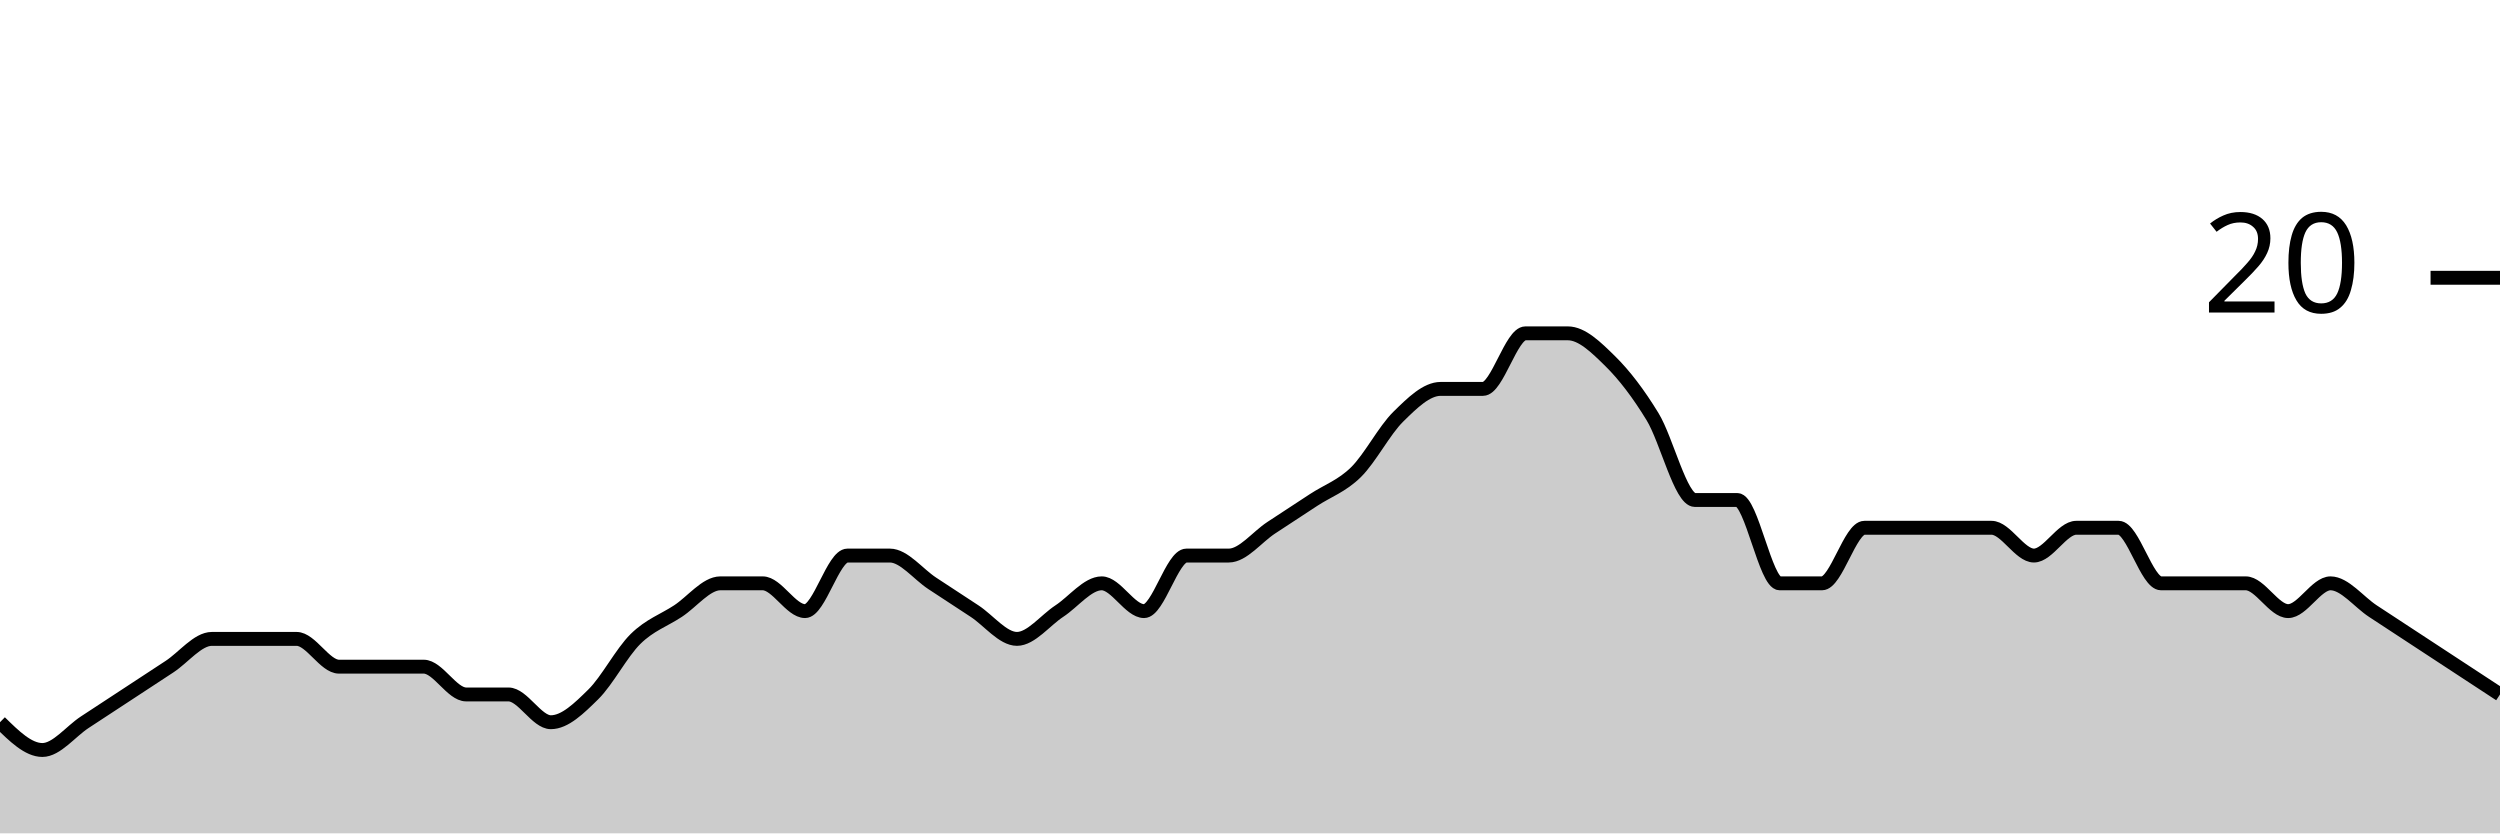
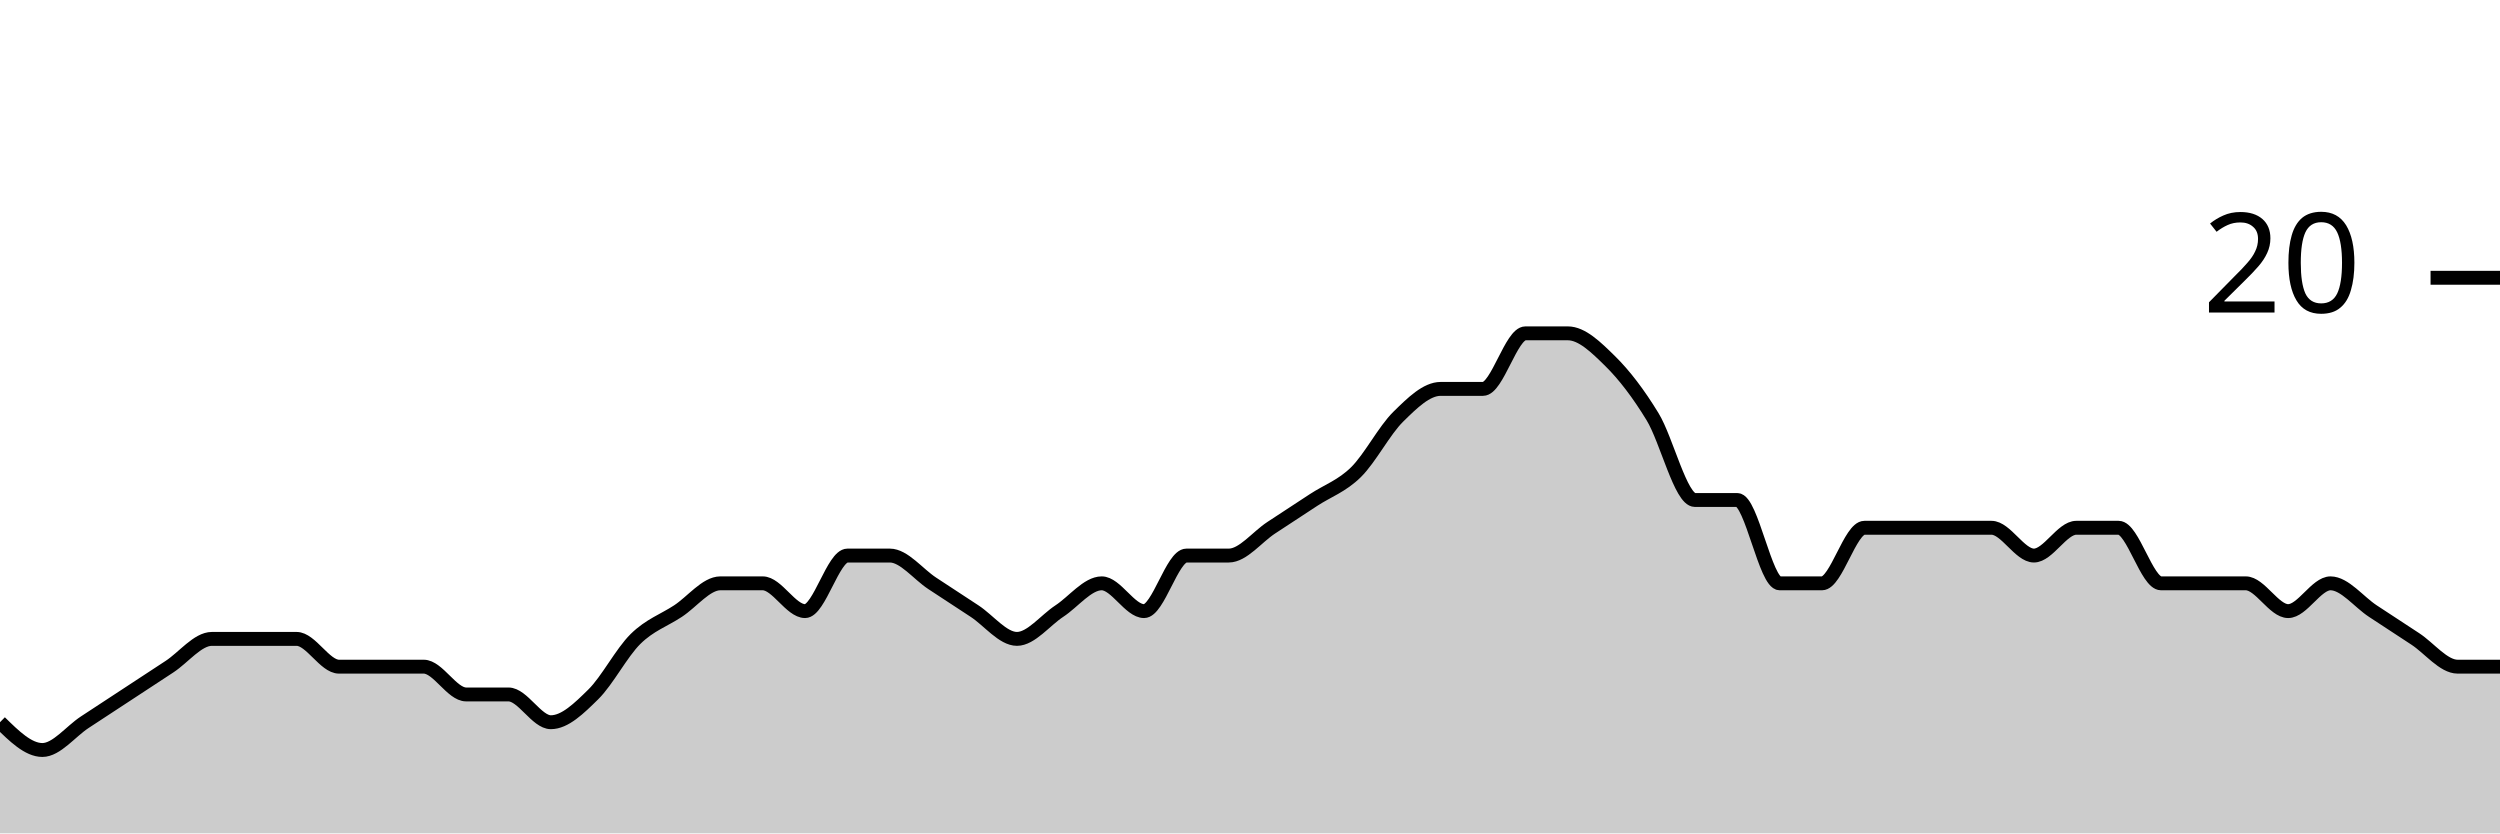
<svg xmlns="http://www.w3.org/2000/svg" viewBox="0 0 180 60">
  <g transform="translate(0,20)">
-     <path class="area" fill="rgba(0, 0, 0, 0.2)" d="M0,32C1.017,33,2.034,34,3.051,34C4.068,34,5.085,32.667,6.102,32C7.119,31.333,8.136,30.667,9.153,30C10.169,29.333,11.186,28.667,12.203,28C13.22,27.333,14.237,26,15.254,26C16.271,26,17.288,26,18.305,26C19.322,26,20.339,26,21.356,26C22.373,26,23.39,28,24.407,28C25.424,28,26.441,28,27.458,28C28.475,28,29.492,28,30.508,28C31.525,28,32.542,30,33.559,30C34.576,30,35.593,30,36.61,30C37.627,30,38.644,32,39.661,32C40.678,32,41.695,31,42.712,30C43.729,29,44.746,27,45.763,26C46.78,25,47.797,24.667,48.814,24C49.831,23.333,50.847,22,51.864,22C52.881,22,53.898,22,54.915,22C55.932,22,56.949,24,57.966,24C58.983,24,60,20,61.017,20C62.034,20,63.051,20,64.068,20C65.085,20,66.102,21.333,67.119,22C68.136,22.667,69.153,23.333,70.169,24C71.186,24.667,72.203,26,73.22,26C74.237,26,75.254,24.667,76.271,24C77.288,23.333,78.305,22,79.322,22C80.339,22,81.356,24,82.373,24C83.39,24,84.407,20,85.424,20C86.441,20,87.458,20,88.475,20C89.492,20,90.508,18.667,91.525,18C92.542,17.333,93.559,16.667,94.576,16C95.593,15.333,96.61,15,97.627,14C98.644,13,99.661,11,100.678,10C101.695,9,102.712,8,103.729,8C104.746,8,105.763,8,106.78,8C107.797,8,108.814,4,109.831,4C110.847,4,111.864,4,112.881,4C113.898,4,114.915,5,115.932,6C116.949,7,117.966,8.333,118.983,10C120,11.667,121.017,16,122.034,16C123.051,16,124.068,16,125.085,16C126.102,16,127.119,22,128.136,22C129.153,22,130.169,22,131.186,22C132.203,22,133.22,18,134.237,18C135.254,18,136.271,18,137.288,18C138.305,18,139.322,18,140.339,18C141.356,18,142.373,18,143.39,18C144.407,18,145.424,20,146.441,20C147.458,20,148.475,18,149.492,18C150.508,18,151.525,18,152.542,18C153.559,18,154.576,22,155.593,22C156.61,22,157.627,22,158.644,22C159.661,22,160.678,22,161.695,22C162.712,22,163.729,24,164.746,24C165.763,24,166.78,22,167.797,22C168.814,22,169.831,23.333,170.847,24C171.864,24.667,172.881,25.333,173.898,26C174.915,26.667,175.932,27.333,176.949,28C177.966,28.667,178.983,29.333,180,30L180,40C178.983,40,177.966,40,176.949,40C175.932,40,174.915,40,173.898,40C172.881,40,171.864,40,170.847,40C169.831,40,168.814,40,167.797,40C166.78,40,165.763,40,164.746,40C163.729,40,162.712,40,161.695,40C160.678,40,159.661,40,158.644,40C157.627,40,156.61,40,155.593,40C154.576,40,153.559,40,152.542,40C151.525,40,150.508,40,149.492,40C148.475,40,147.458,40,146.441,40C145.424,40,144.407,40,143.39,40C142.373,40,141.356,40,140.339,40C139.322,40,138.305,40,137.288,40C136.271,40,135.254,40,134.237,40C133.22,40,132.203,40,131.186,40C130.169,40,129.153,40,128.136,40C127.119,40,126.102,40,125.085,40C124.068,40,123.051,40,122.034,40C121.017,40,120,40,118.983,40C117.966,40,116.949,40,115.932,40C114.915,40,113.898,40,112.881,40C111.864,40,110.847,40,109.831,40C108.814,40,107.797,40,106.78,40C105.763,40,104.746,40,103.729,40C102.712,40,101.695,40,100.678,40C99.661,40,98.644,40,97.627,40C96.61,40,95.593,40,94.576,40C93.559,40,92.542,40,91.525,40C90.508,40,89.492,40,88.475,40C87.458,40,86.441,40,85.424,40C84.407,40,83.39,40,82.373,40C81.356,40,80.339,40,79.322,40C78.305,40,77.288,40,76.271,40C75.254,40,74.237,40,73.22,40C72.203,40,71.186,40,70.169,40C69.153,40,68.136,40,67.119,40C66.102,40,65.085,40,64.068,40C63.051,40,62.034,40,61.017,40C60,40,58.983,40,57.966,40C56.949,40,55.932,40,54.915,40C53.898,40,52.881,40,51.864,40C50.847,40,49.831,40,48.814,40C47.797,40,46.78,40,45.763,40C44.746,40,43.729,40,42.712,40C41.695,40,40.678,40,39.661,40C38.644,40,37.627,40,36.61,40C35.593,40,34.576,40,33.559,40C32.542,40,31.525,40,30.508,40C29.492,40,28.475,40,27.458,40C26.441,40,25.424,40,24.407,40C23.39,40,22.373,40,21.356,40C20.339,40,19.322,40,18.305,40C17.288,40,16.271,40,15.254,40C14.237,40,13.22,40,12.203,40C11.186,40,10.169,40,9.153,40C8.136,40,7.119,40,6.102,40C5.085,40,4.068,40,3.051,40C2.034,40,1.017,40,0,40Z" />
-     <path class="line" stroke="black" fill="none" d="M0,32C1.017,33,2.034,34,3.051,34C4.068,34,5.085,32.667,6.102,32C7.119,31.333,8.136,30.667,9.153,30C10.169,29.333,11.186,28.667,12.203,28C13.22,27.333,14.237,26,15.254,26C16.271,26,17.288,26,18.305,26C19.322,26,20.339,26,21.356,26C22.373,26,23.39,28,24.407,28C25.424,28,26.441,28,27.458,28C28.475,28,29.492,28,30.508,28C31.525,28,32.542,30,33.559,30C34.576,30,35.593,30,36.61,30C37.627,30,38.644,32,39.661,32C40.678,32,41.695,31,42.712,30C43.729,29,44.746,27,45.763,26C46.78,25,47.797,24.667,48.814,24C49.831,23.333,50.847,22,51.864,22C52.881,22,53.898,22,54.915,22C55.932,22,56.949,24,57.966,24C58.983,24,60,20,61.017,20C62.034,20,63.051,20,64.068,20C65.085,20,66.102,21.333,67.119,22C68.136,22.667,69.153,23.333,70.169,24C71.186,24.667,72.203,26,73.22,26C74.237,26,75.254,24.667,76.271,24C77.288,23.333,78.305,22,79.322,22C80.339,22,81.356,24,82.373,24C83.39,24,84.407,20,85.424,20C86.441,20,87.458,20,88.475,20C89.492,20,90.508,18.667,91.525,18C92.542,17.333,93.559,16.667,94.576,16C95.593,15.333,96.61,15,97.627,14C98.644,13,99.661,11,100.678,10C101.695,9,102.712,8,103.729,8C104.746,8,105.763,8,106.78,8C107.797,8,108.814,4,109.831,4C110.847,4,111.864,4,112.881,4C113.898,4,114.915,5,115.932,6C116.949,7,117.966,8.333,118.983,10C120,11.667,121.017,16,122.034,16C123.051,16,124.068,16,125.085,16C126.102,16,127.119,22,128.136,22C129.153,22,130.169,22,131.186,22C132.203,22,133.22,18,134.237,18C135.254,18,136.271,18,137.288,18C138.305,18,139.322,18,140.339,18C141.356,18,142.373,18,143.39,18C144.407,18,145.424,20,146.441,20C147.458,20,148.475,18,149.492,18C150.508,18,151.525,18,152.542,18C153.559,18,154.576,22,155.593,22C156.61,22,157.627,22,158.644,22C159.661,22,160.678,22,161.695,22C162.712,22,163.729,24,164.746,24C165.763,24,166.78,22,167.797,22C168.814,22,169.831,23.333,170.847,24C171.864,24.667,172.881,25.333,173.898,26C174.915,26.667,175.932,27.333,176.949,28C177.966,28.667,178.983,29.333,180,30" />
+     <path class="area" fill="rgba(0, 0, 0, 0.2)" d="M0,32C1.017,33,2.034,34,3.051,34C4.068,34,5.085,32.667,6.102,32C7.119,31.333,8.136,30.667,9.153,30C10.169,29.333,11.186,28.667,12.203,28C13.22,27.333,14.237,26,15.254,26C16.271,26,17.288,26,18.305,26C19.322,26,20.339,26,21.356,26C22.373,26,23.39,28,24.407,28C25.424,28,26.441,28,27.458,28C28.475,28,29.492,28,30.508,28C31.525,28,32.542,30,33.559,30C34.576,30,35.593,30,36.61,30C37.627,30,38.644,32,39.661,32C40.678,32,41.695,31,42.712,30C43.729,29,44.746,27,45.763,26C46.78,25,47.797,24.667,48.814,24C49.831,23.333,50.847,22,51.864,22C52.881,22,53.898,22,54.915,22C55.932,22,56.949,24,57.966,24C58.983,24,60,20,61.017,20C62.034,20,63.051,20,64.068,20C65.085,20,66.102,21.333,67.119,22C68.136,22.667,69.153,23.333,70.169,24C71.186,24.667,72.203,26,73.22,26C74.237,26,75.254,24.667,76.271,24C77.288,23.333,78.305,22,79.322,22C80.339,22,81.356,24,82.373,24C83.39,24,84.407,20,85.424,20C86.441,20,87.458,20,88.475,20C89.492,20,90.508,18.667,91.525,18C92.542,17.333,93.559,16.667,94.576,16C95.593,15.333,96.61,15,97.627,14C98.644,13,99.661,11,100.678,10C101.695,9,102.712,8,103.729,8C104.746,8,105.763,8,106.78,8C107.797,8,108.814,4,109.831,4C110.847,4,111.864,4,112.881,4C113.898,4,114.915,5,115.932,6C116.949,7,117.966,8.333,118.983,10C120,11.667,121.017,16,122.034,16C123.051,16,124.068,16,125.085,16C126.102,16,127.119,22,128.136,22C129.153,22,130.169,22,131.186,22C132.203,22,133.22,18,134.237,18C135.254,18,136.271,18,137.288,18C138.305,18,139.322,18,140.339,18C141.356,18,142.373,18,143.39,18C144.407,18,145.424,20,146.441,20C147.458,20,148.475,18,149.492,18C150.508,18,151.525,18,152.542,18C153.559,18,154.576,22,155.593,22C156.61,22,157.627,22,158.644,22C159.661,22,160.678,22,161.695,22C162.712,22,163.729,24,164.746,24C165.763,24,166.78,22,167.797,22C168.814,22,169.831,23.333,170.847,24C171.864,24.667,172.881,25.333,173.898,26C174.915,26.667,175.932,28,176.949,28C177.966,28,178.983,28,180,28L180,40C178.983,40,177.966,40,176.949,40C175.932,40,174.915,40,173.898,40C172.881,40,171.864,40,170.847,40C169.831,40,168.814,40,167.797,40C166.78,40,165.763,40,164.746,40C163.729,40,162.712,40,161.695,40C160.678,40,159.661,40,158.644,40C157.627,40,156.61,40,155.593,40C154.576,40,153.559,40,152.542,40C151.525,40,150.508,40,149.492,40C148.475,40,147.458,40,146.441,40C145.424,40,144.407,40,143.39,40C142.373,40,141.356,40,140.339,40C139.322,40,138.305,40,137.288,40C136.271,40,135.254,40,134.237,40C133.22,40,132.203,40,131.186,40C130.169,40,129.153,40,128.136,40C127.119,40,126.102,40,125.085,40C124.068,40,123.051,40,122.034,40C121.017,40,120,40,118.983,40C117.966,40,116.949,40,115.932,40C114.915,40,113.898,40,112.881,40C111.864,40,110.847,40,109.831,40C108.814,40,107.797,40,106.78,40C105.763,40,104.746,40,103.729,40C102.712,40,101.695,40,100.678,40C99.661,40,98.644,40,97.627,40C96.61,40,95.593,40,94.576,40C93.559,40,92.542,40,91.525,40C90.508,40,89.492,40,88.475,40C87.458,40,86.441,40,85.424,40C84.407,40,83.39,40,82.373,40C81.356,40,80.339,40,79.322,40C78.305,40,77.288,40,76.271,40C75.254,40,74.237,40,73.22,40C72.203,40,71.186,40,70.169,40C69.153,40,68.136,40,67.119,40C66.102,40,65.085,40,64.068,40C63.051,40,62.034,40,61.017,40C60,40,58.983,40,57.966,40C56.949,40,55.932,40,54.915,40C53.898,40,52.881,40,51.864,40C50.847,40,49.831,40,48.814,40C47.797,40,46.78,40,45.763,40C44.746,40,43.729,40,42.712,40C41.695,40,40.678,40,39.661,40C38.644,40,37.627,40,36.61,40C35.593,40,34.576,40,33.559,40C32.542,40,31.525,40,30.508,40C29.492,40,28.475,40,27.458,40C26.441,40,25.424,40,24.407,40C23.39,40,22.373,40,21.356,40C20.339,40,19.322,40,18.305,40C17.288,40,16.271,40,15.254,40C14.237,40,13.22,40,12.203,40C11.186,40,10.169,40,9.153,40C8.136,40,7.119,40,6.102,40C5.085,40,4.068,40,3.051,40C2.034,40,1.017,40,0,40Z" />
+     <path class="line" stroke="black" fill="none" d="M0,32C1.017,33,2.034,34,3.051,34C4.068,34,5.085,32.667,6.102,32C7.119,31.333,8.136,30.667,9.153,30C10.169,29.333,11.186,28.667,12.203,28C13.22,27.333,14.237,26,15.254,26C16.271,26,17.288,26,18.305,26C19.322,26,20.339,26,21.356,26C22.373,26,23.39,28,24.407,28C25.424,28,26.441,28,27.458,28C28.475,28,29.492,28,30.508,28C31.525,28,32.542,30,33.559,30C34.576,30,35.593,30,36.61,30C37.627,30,38.644,32,39.661,32C40.678,32,41.695,31,42.712,30C43.729,29,44.746,27,45.763,26C46.78,25,47.797,24.667,48.814,24C49.831,23.333,50.847,22,51.864,22C52.881,22,53.898,22,54.915,22C55.932,22,56.949,24,57.966,24C58.983,24,60,20,61.017,20C62.034,20,63.051,20,64.068,20C65.085,20,66.102,21.333,67.119,22C68.136,22.667,69.153,23.333,70.169,24C71.186,24.667,72.203,26,73.22,26C74.237,26,75.254,24.667,76.271,24C77.288,23.333,78.305,22,79.322,22C80.339,22,81.356,24,82.373,24C83.39,24,84.407,20,85.424,20C86.441,20,87.458,20,88.475,20C89.492,20,90.508,18.667,91.525,18C92.542,17.333,93.559,16.667,94.576,16C95.593,15.333,96.61,15,97.627,14C98.644,13,99.661,11,100.678,10C101.695,9,102.712,8,103.729,8C104.746,8,105.763,8,106.78,8C107.797,8,108.814,4,109.831,4C110.847,4,111.864,4,112.881,4C113.898,4,114.915,5,115.932,6C116.949,7,117.966,8.333,118.983,10C120,11.667,121.017,16,122.034,16C123.051,16,124.068,16,125.085,16C126.102,16,127.119,22,128.136,22C129.153,22,130.169,22,131.186,22C132.203,22,133.22,18,134.237,18C135.254,18,136.271,18,137.288,18C138.305,18,139.322,18,140.339,18C141.356,18,142.373,18,143.39,18C144.407,18,145.424,20,146.441,20C147.458,20,148.475,18,149.492,18C150.508,18,151.525,18,152.542,18C153.559,18,154.576,22,155.593,22C156.61,22,157.627,22,158.644,22C159.661,22,160.678,22,161.695,22C162.712,22,163.729,24,164.746,24C165.763,24,166.78,22,167.797,22C168.814,22,169.831,23.333,170.847,24C171.864,24.667,172.881,25.333,173.898,26C174.915,26.667,175.932,28,176.949,28C177.966,28,178.983,28,180,28" />
    <path class="axis-ceiling" stroke-width="1" stroke="black" fill="none" d="M175,0L180,0" />
    <text class="axis-ceiling-label" font-family="sans-serif" text-anchor="end" font-size="10px" x="170" y="2.5">20</text>
  </g>
</svg>
